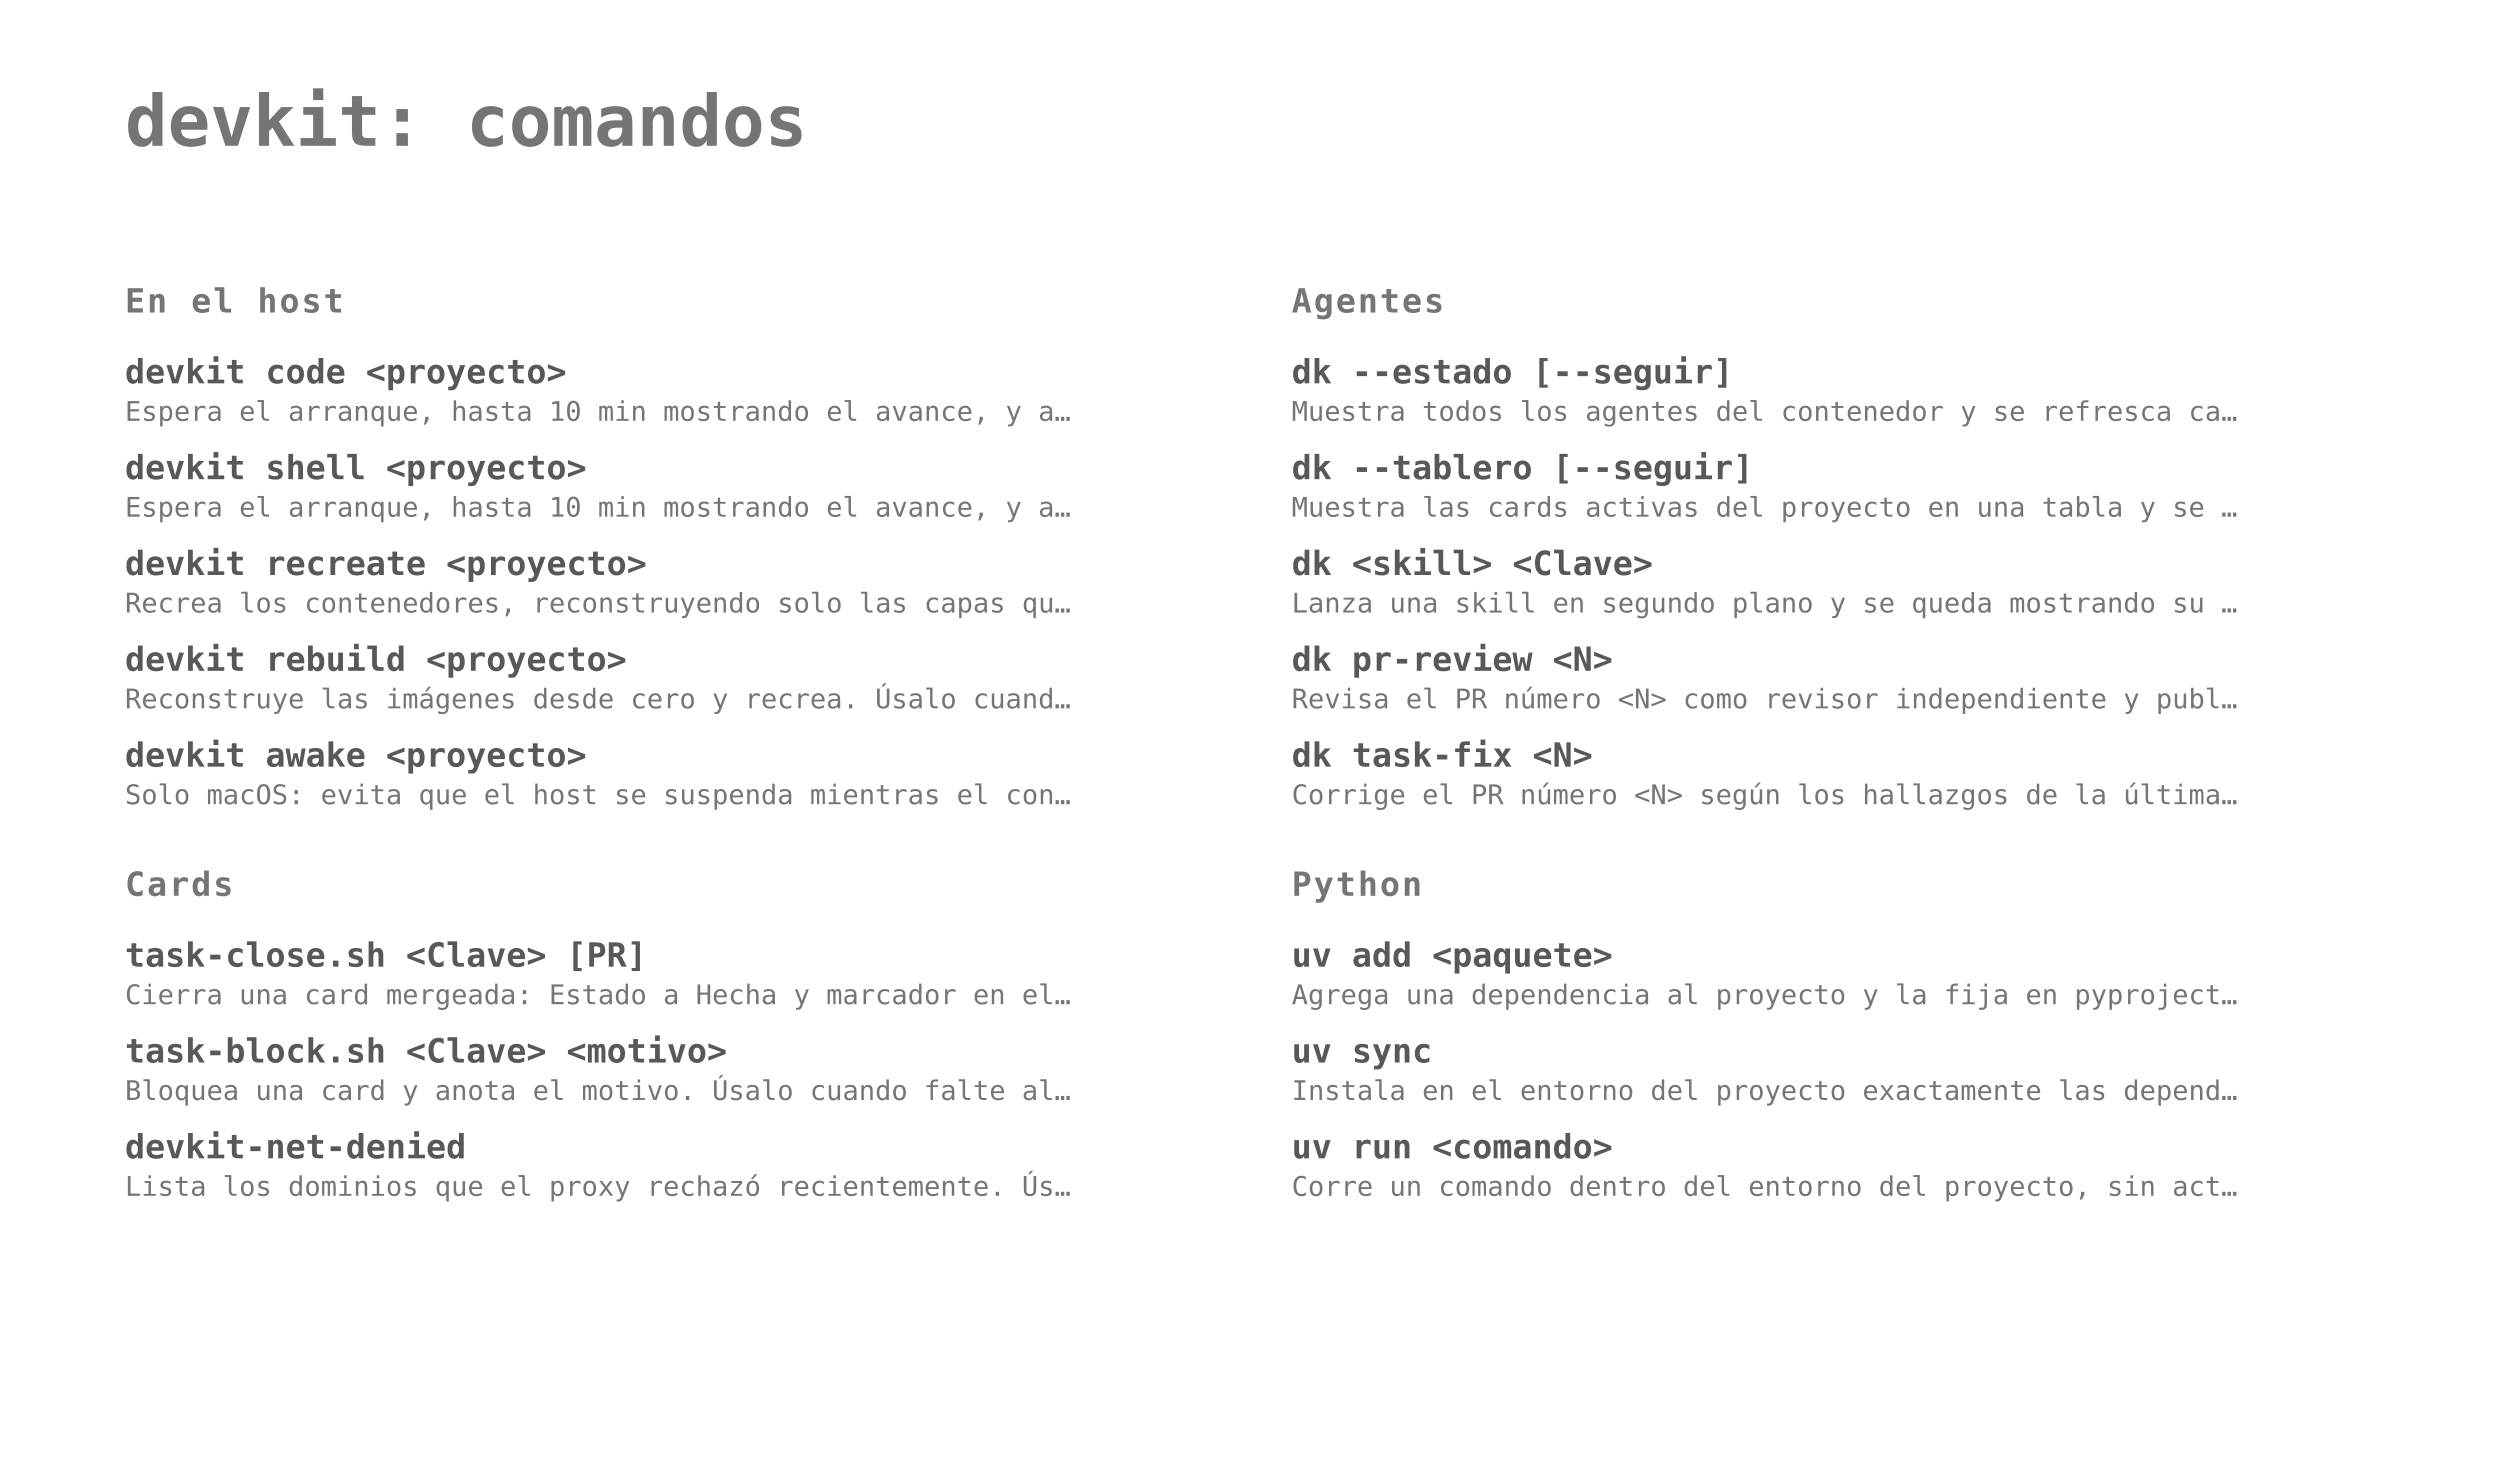
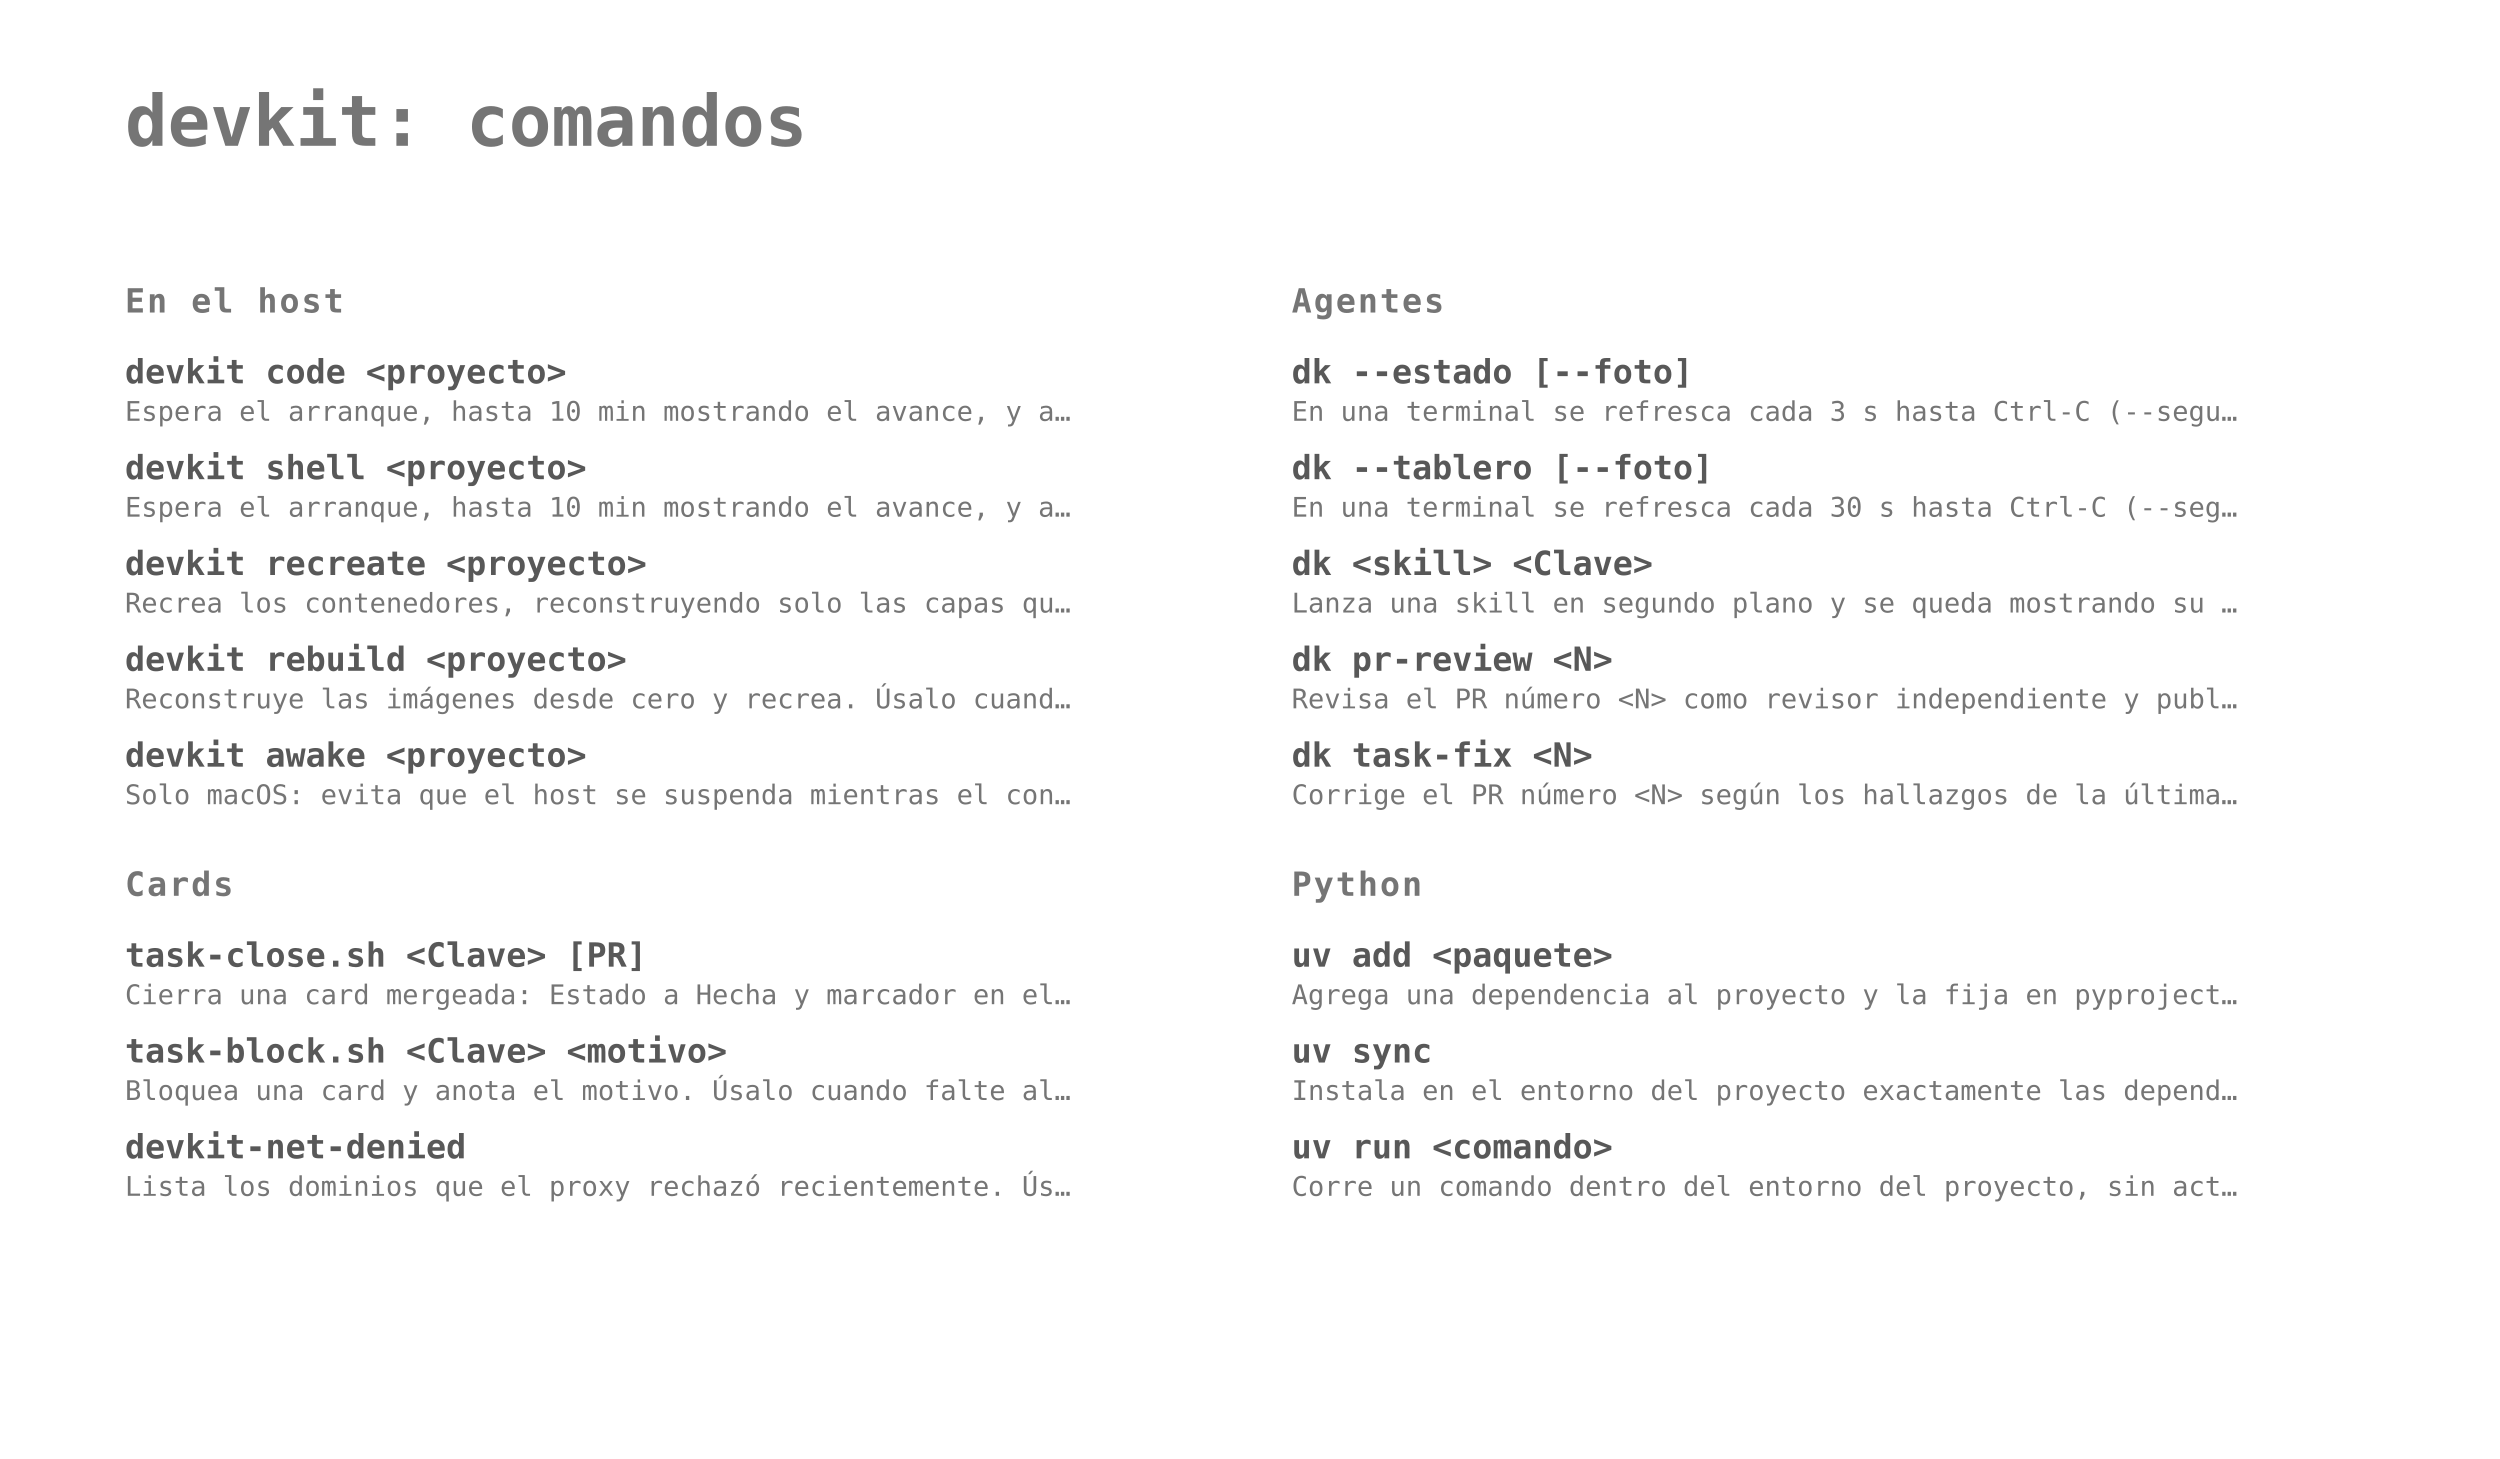
<svg xmlns="http://www.w3.org/2000/svg" width="1200" height="700" viewBox="0 0 1200 700">
  <style>
  text { font-family: ui-monospace, SFMono-Regular, Menlo, Consolas, monospace; }
  .t { font-size: 34px; font-weight: 700; fill: #3b3b3b; fill-opacity: .70; }
  .g { font-size: 16px; font-weight: 700; letter-spacing: .06em; fill: #3b3b3b; fill-opacity: .70; }
  .c { font-size: 16px; font-weight: 700; fill: #3b3b3b; fill-opacity: .85; }
  .d { font-size: 13px; fill: #3b3b3b; fill-opacity: .70; }
</style>
  <text x="60" y="70" class="t">devkit: comandos</text>
  <text x="60" y="150" class="g">En el host</text>
  <text x="60" y="184" class="c">devkit code &lt;proyecto&gt;</text>
  <text x="60" y="202" class="d">Espera el arranque, hasta 10 min mostrando el avance, y a…</text>
  <text x="60" y="230" class="c">devkit shell &lt;proyecto&gt;</text>
  <text x="60" y="248" class="d">Espera el arranque, hasta 10 min mostrando el avance, y a…</text>
  <text x="60" y="276" class="c">devkit recreate &lt;proyecto&gt;</text>
  <text x="60" y="294" class="d">Recrea los contenedores, reconstruyendo solo las capas qu…</text>
  <text x="60" y="322" class="c">devkit rebuild &lt;proyecto&gt;</text>
  <text x="60" y="340" class="d">Reconstruye las imágenes desde cero y recrea. Úsalo cuand…</text>
  <text x="60" y="368" class="c">devkit awake &lt;proyecto&gt;</text>
  <text x="60" y="386" class="d">Solo macOS: evita que el host se suspenda mientras el con…</text>
  <text x="620" y="150" class="g">Agentes</text>
-   <text x="620" y="184" class="c">dk --estado [--seguir]</text>
-   <text x="620" y="202" class="d">Muestra todos los agentes del contenedor y se refresca ca…</text>
-   <text x="620" y="230" class="c">dk --tablero [--seguir]</text>
-   <text x="620" y="248" class="d">Muestra las cards activas del proyecto en una tabla y se …</text>
+   <text x="620" y="184" class="c">dk --estado [--foto]</text>
+   <text x="620" y="202" class="d">En una terminal se refresca cada 3 s hasta Ctrl-C (--segu…</text>
+   <text x="620" y="230" class="c">dk --tablero [--foto]</text>
+   <text x="620" y="248" class="d">En una terminal se refresca cada 30 s hasta Ctrl-C (--seg…</text>
  <text x="620" y="276" class="c">dk &lt;skill&gt; &lt;Clave&gt;</text>
  <text x="620" y="294" class="d">Lanza una skill en segundo plano y se queda mostrando su …</text>
  <text x="620" y="322" class="c">dk pr-review &lt;N&gt;</text>
  <text x="620" y="340" class="d">Revisa el PR número &lt;N&gt; como revisor independiente y publ…</text>
  <text x="620" y="368" class="c">dk task-fix &lt;N&gt;</text>
  <text x="620" y="386" class="d">Corrige el PR número &lt;N&gt; según los hallazgos de la última…</text>
  <text x="60" y="430" class="g">Cards</text>
  <text x="60" y="464" class="c">task-close.sh &lt;Clave&gt; [PR]</text>
  <text x="60" y="482" class="d">Cierra una card mergeada: Estado a Hecha y marcador en el…</text>
  <text x="60" y="510" class="c">task-block.sh &lt;Clave&gt; &lt;motivo&gt;</text>
  <text x="60" y="528" class="d">Bloquea una card y anota el motivo. Úsalo cuando falte al…</text>
  <text x="60" y="556" class="c">devkit-net-denied</text>
  <text x="60" y="574" class="d">Lista los dominios que el proxy rechazó recientemente. Ús…</text>
  <text x="620" y="430" class="g">Python</text>
  <text x="620" y="464" class="c">uv add &lt;paquete&gt;</text>
  <text x="620" y="482" class="d">Agrega una dependencia al proyecto y la fija en pyproject…</text>
  <text x="620" y="510" class="c">uv sync</text>
  <text x="620" y="528" class="d">Instala en el entorno del proyecto exactamente las depend…</text>
  <text x="620" y="556" class="c">uv run &lt;comando&gt;</text>
  <text x="620" y="574" class="d">Corre un comando dentro del entorno del proyecto, sin act…</text>
</svg>
